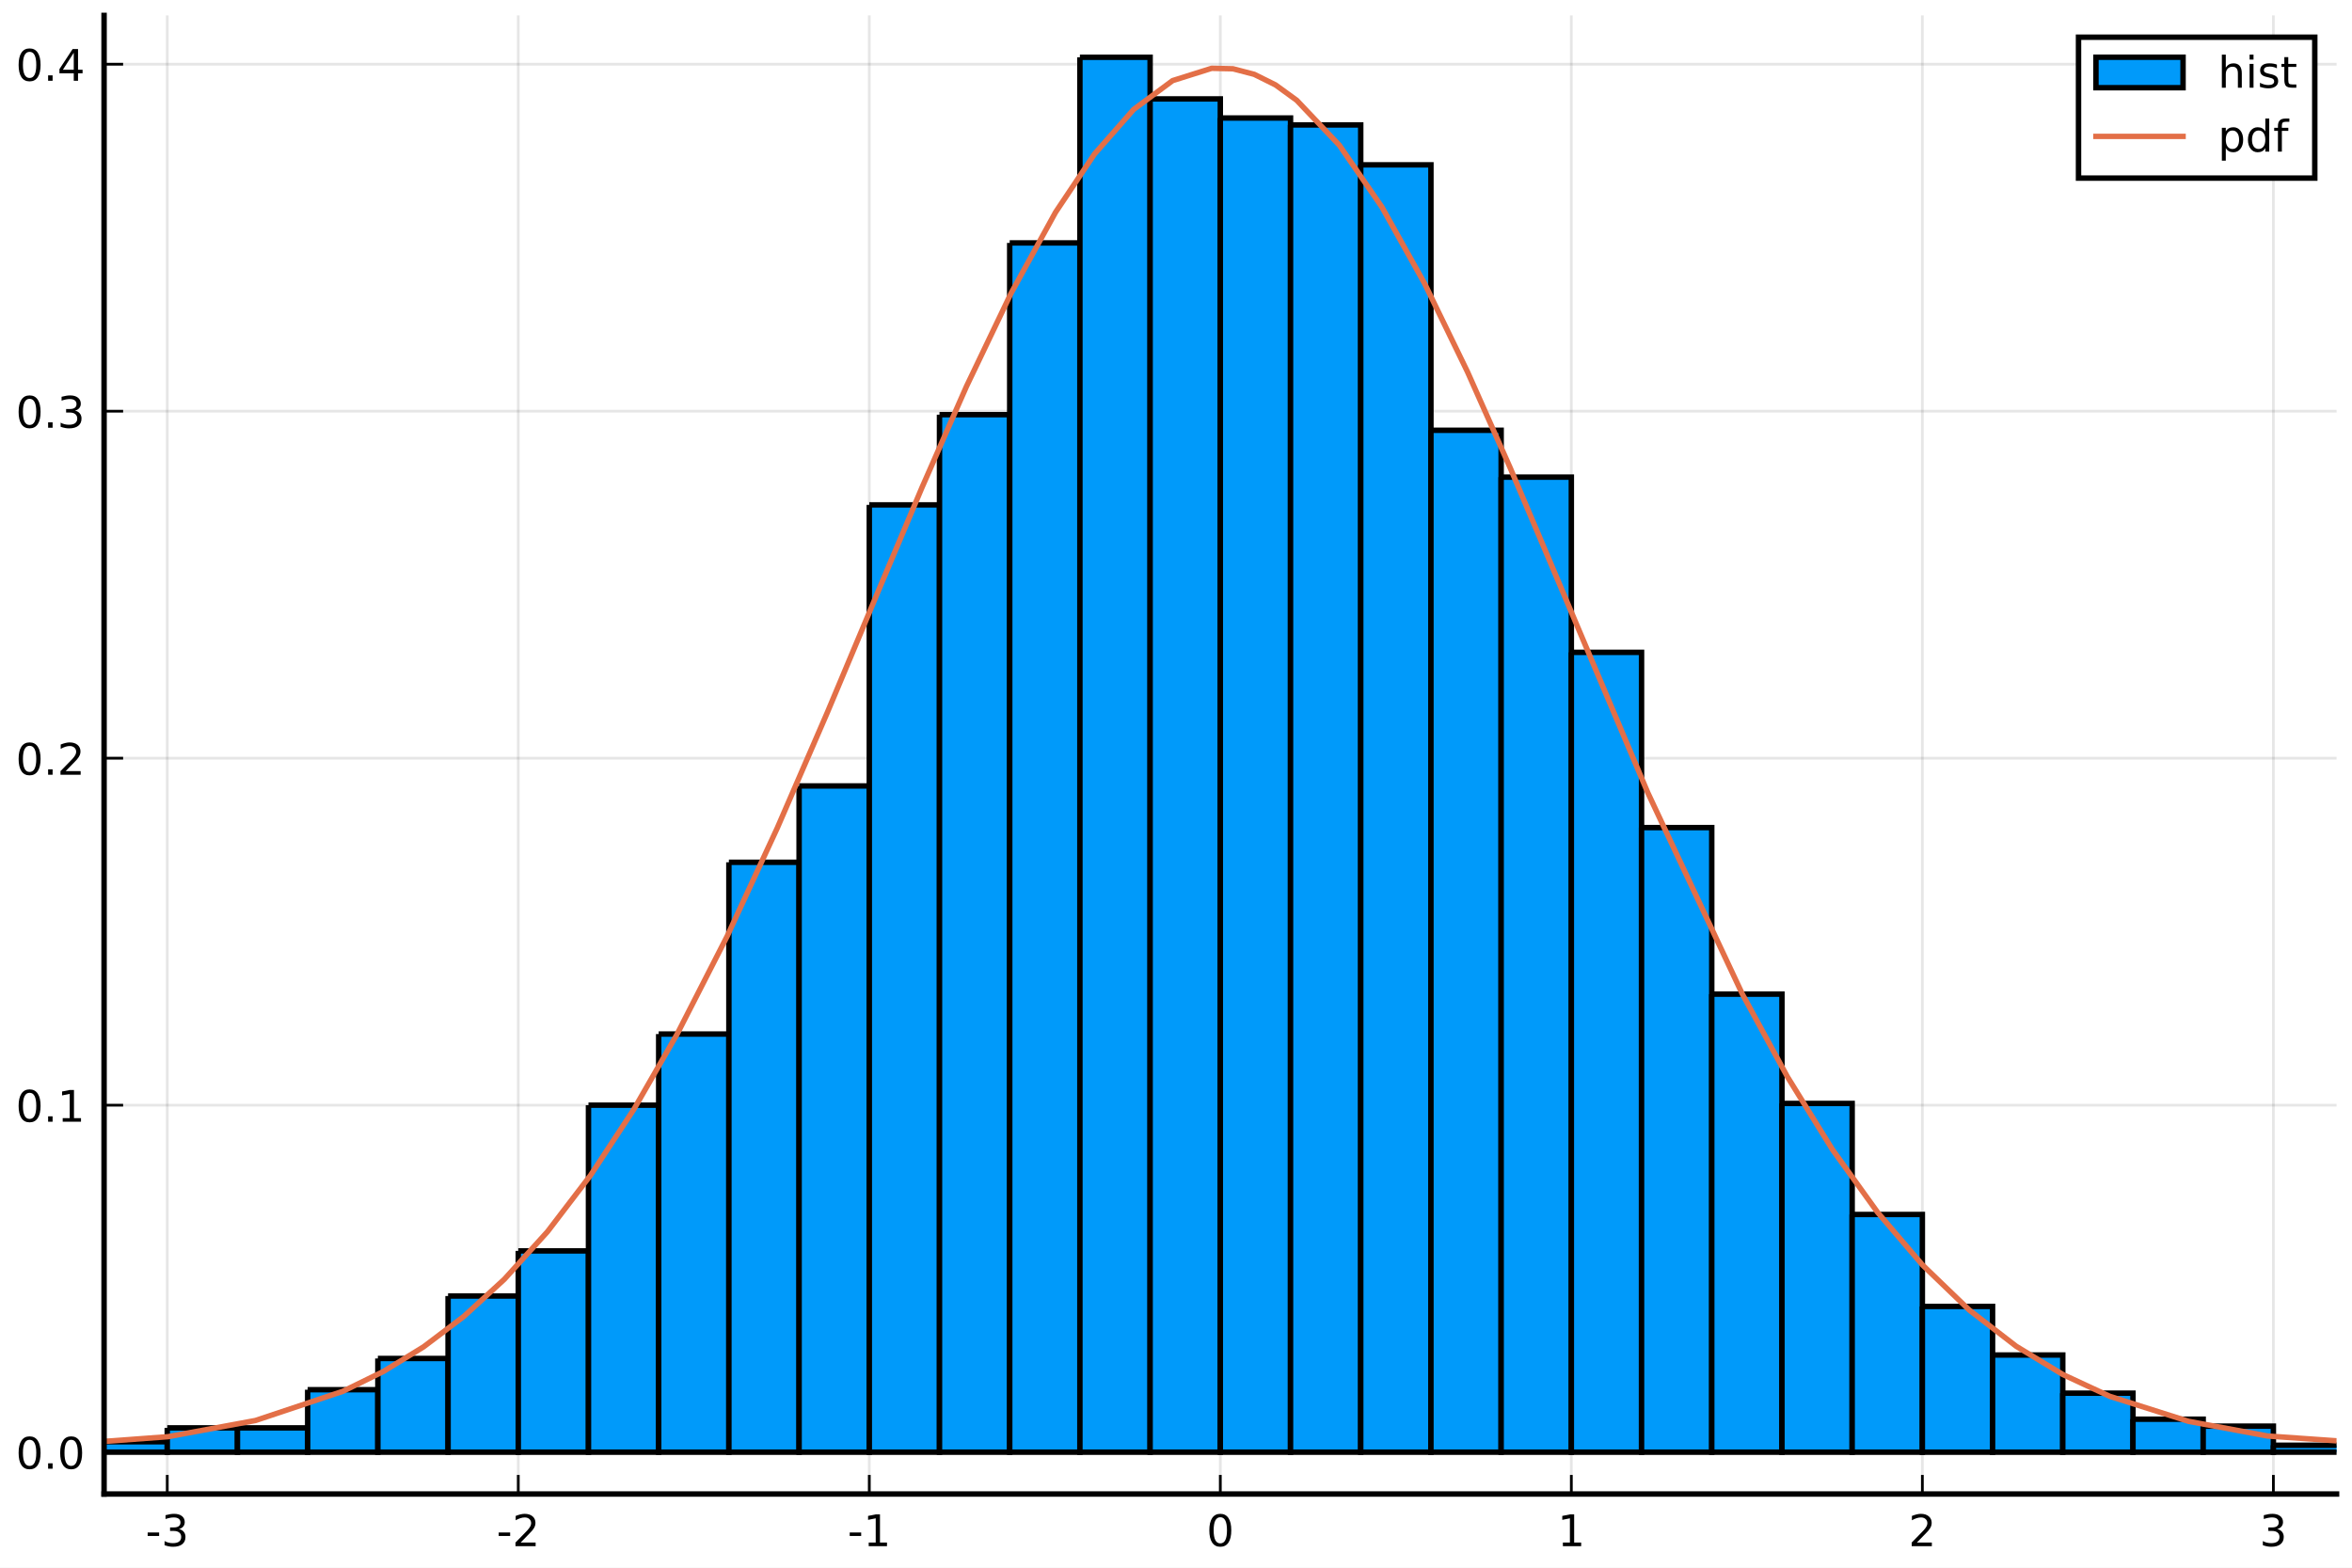
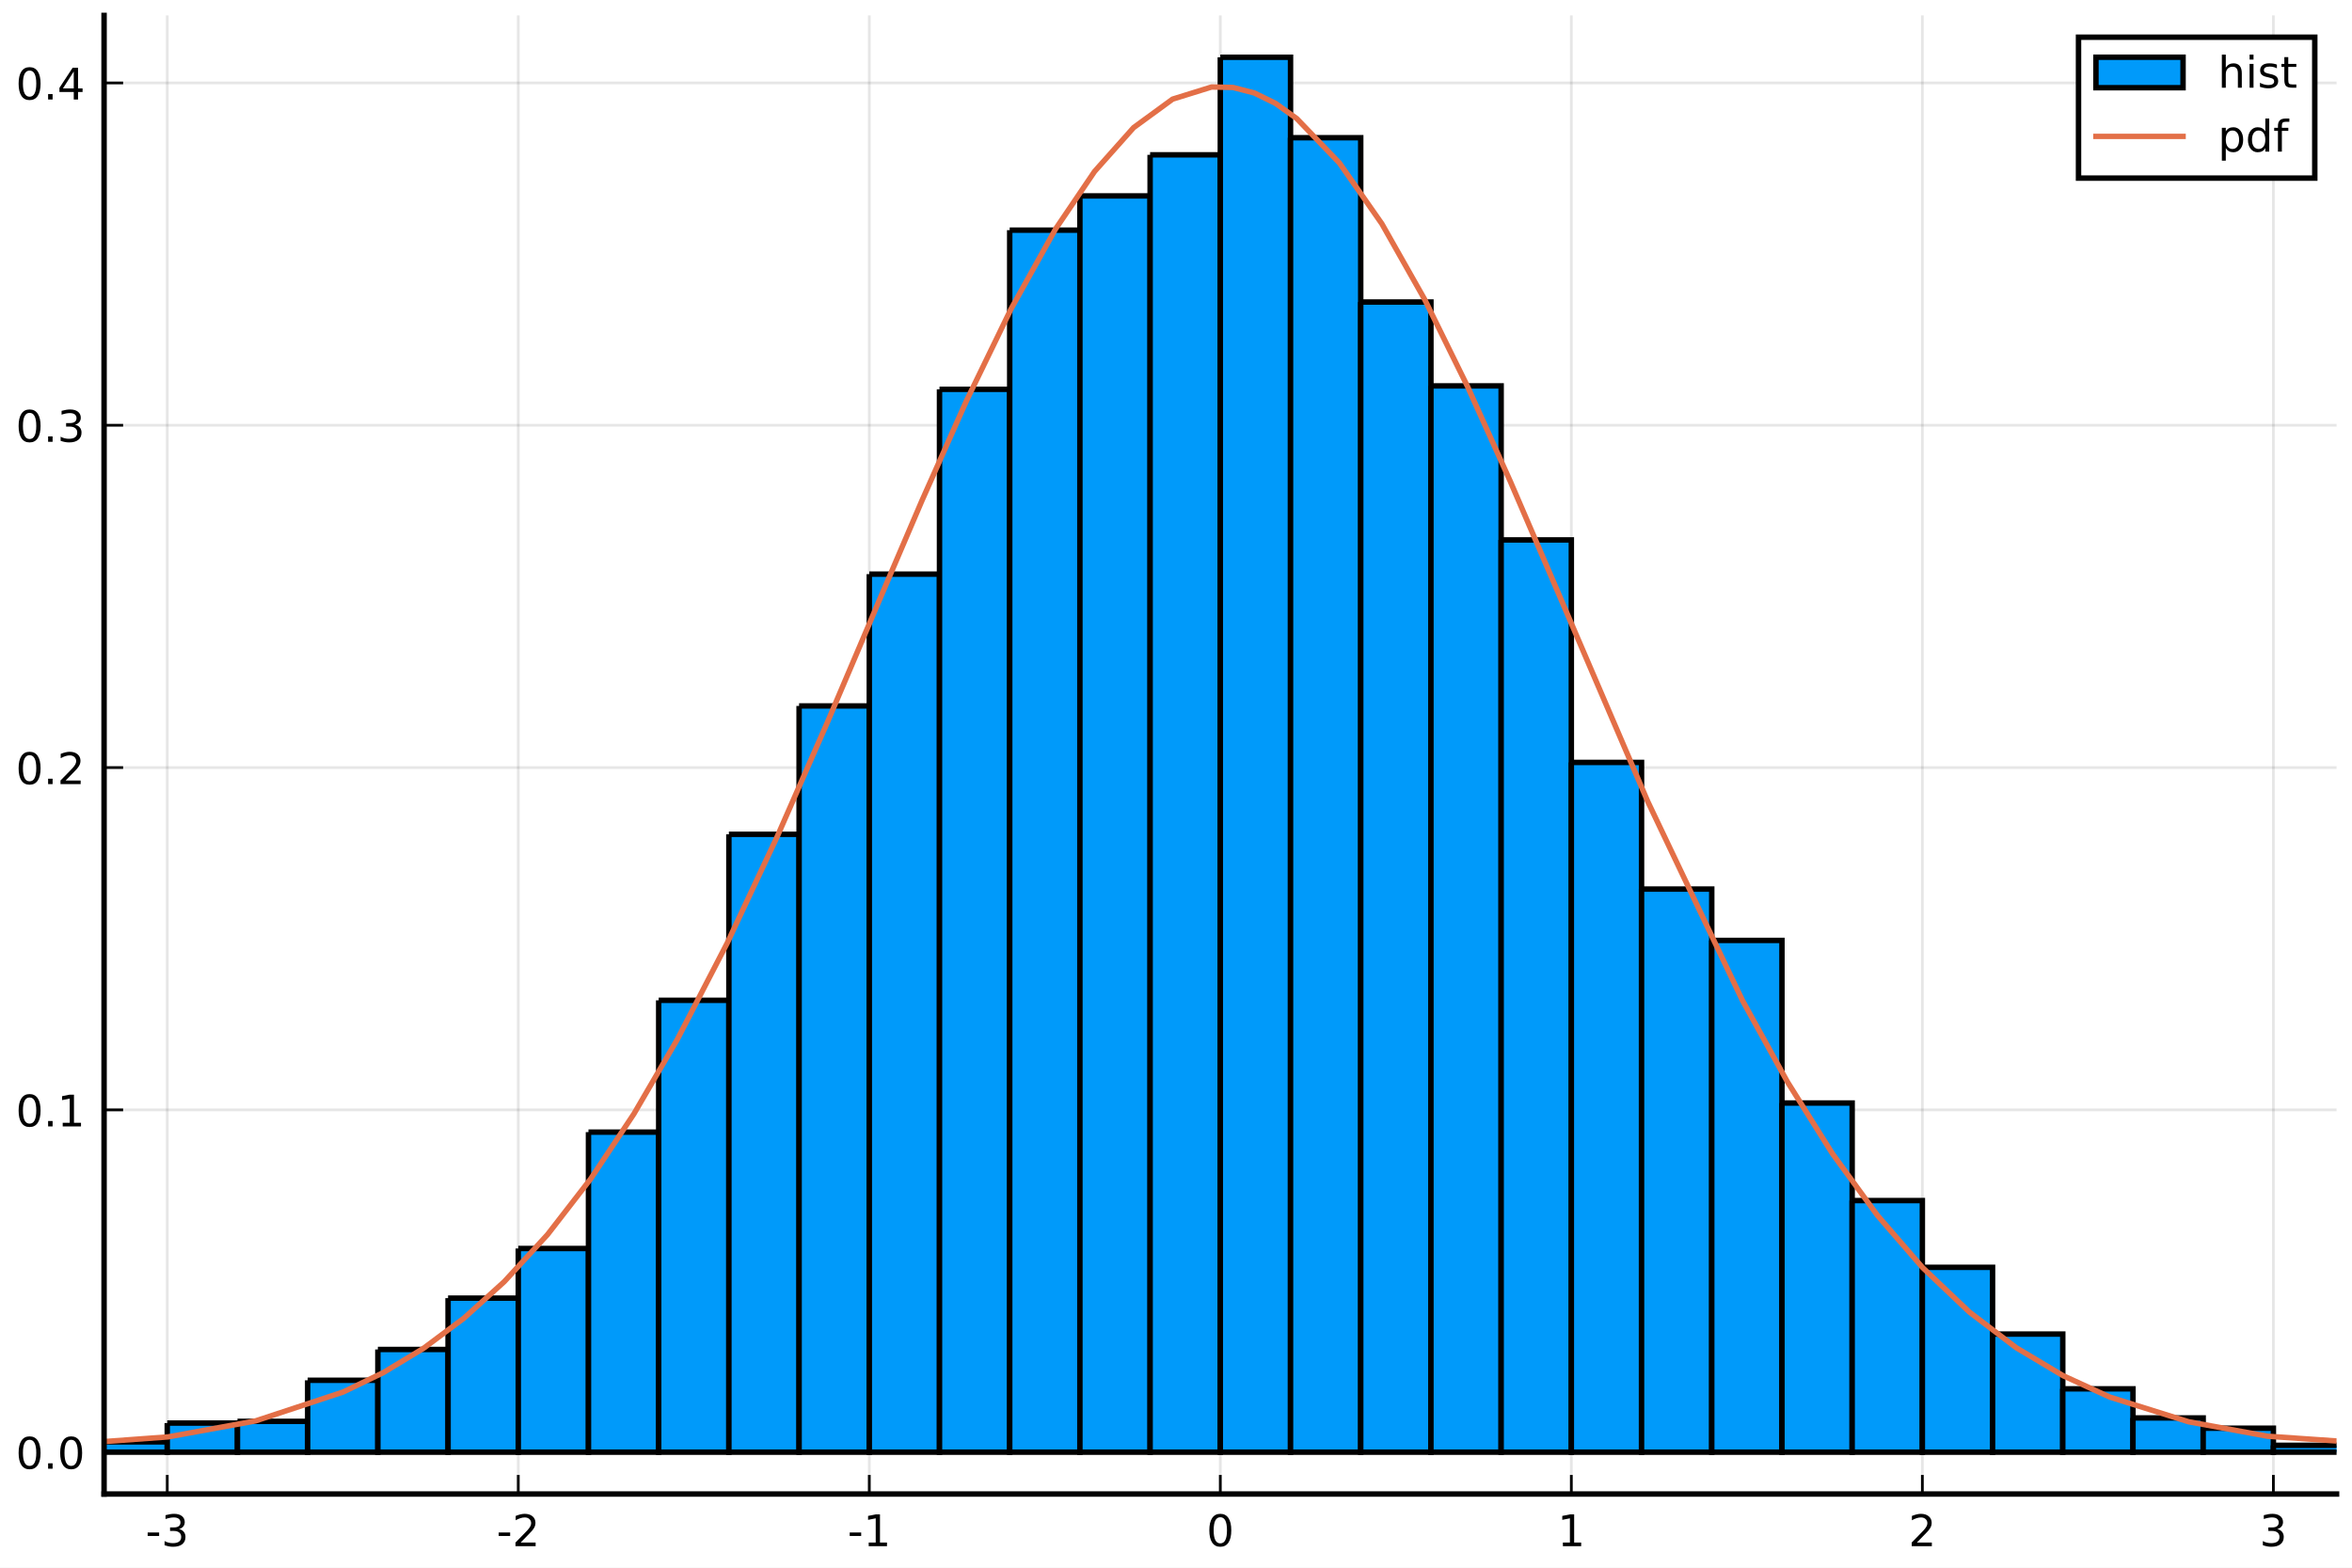
<svg xmlns="http://www.w3.org/2000/svg" xmlns:xlink="http://www.w3.org/1999/xlink" height="288pt" version="1.1" viewBox="0 0 432 288" width="432pt">
  <defs>
    <style type="text/css">
*{stroke-linecap:butt;stroke-linejoin:round;}
  </style>
  </defs>
  <g id="figure_1">
    <g id="patch_1">
      <path d="M 0 288  L 432 288  L 432 0  L 0 0  z " style="fill:#ffffff;" />
    </g>
    <g id="axes_1">
      <g id="patch_2">
        <path d="M 19.115 274.465  L 429.165 274.465  L 429.165 2.835  L 19.115 2.835  z " style="fill:#ffffff;" />
      </g>
      <g id="matplotlib.axis_1">
        <g id="xtick_1">
          <g id="line2d_1">
-             <path clip-path="url(#pa7056d24eb)" d="M 30.72 274.465  L 30.72 2.835  " style="fill:none;stroke:#000000;stroke-linecap:square;stroke-opacity:0.1;stroke-width:0.5;" />
+             <path clip-path="url(#p7468c93677)" d="M 30.72 274.465  L 30.72 2.835  " style="fill:none;stroke:#000000;stroke-linecap:square;stroke-opacity:0.1;stroke-width:0.5;" />
          </g>
          <g id="line2d_2">
            <defs>
-               <path d="M 0 0  L 0 -3.5  " id="m9da43cd562" style="stroke:#000000;stroke-width:0.5;" />
-             </defs>
-             <g>
-               <use style="stroke:#000000;stroke-width:0.5;" x="30.72" xlink:href="#m9da43cd562" y="274.465" />
+               <path d="M 0 0  L 0 -3.5  " id="m0da19f0249" style="stroke:#000000;stroke-width:0.5;" />
+             </defs>
+             <g>
+               <use style="stroke:#000000;stroke-width:0.5;" x="30.72" xlink:href="#m0da19f0249" y="274.465" />
            </g>
          </g>
          <g id="text_1">
            <defs>
              <path d="M 4.891 31.391  L 31.203 31.391  L 31.203 23.391  L 4.891 23.391  z " id="DejaVuSans-45" />
              <path d="M 40.578 39.312  Q 47.656 37.797 51.625 33  Q 55.609 28.219 55.609 21.188  Q 55.609 10.406 48.188 4.484  Q 40.766 -1.422 27.094 -1.422  Q 22.516 -1.422 17.656 -0.516  Q 12.797 0.391 7.625 2.203  L 7.625 11.719  Q 11.719 9.328 16.594 8.109  Q 21.484 6.891 26.812 6.891  Q 36.078 6.891 40.938 10.547  Q 45.797 14.203 45.797 21.188  Q 45.797 27.641 41.281 31.266  Q 36.766 34.906 28.719 34.906  L 20.219 34.906  L 20.219 43.016  L 29.109 43.016  Q 36.375 43.016 40.234 45.922  Q 44.094 48.828 44.094 54.297  Q 44.094 59.906 40.109 62.906  Q 36.141 65.922 28.719 65.922  Q 24.656 65.922 20.016 65.031  Q 15.375 64.156 9.812 62.312  L 9.812 71.094  Q 15.438 72.656 20.344 73.438  Q 25.25 74.219 29.594 74.219  Q 40.828 74.219 47.359 69.109  Q 53.906 64.016 53.906 55.328  Q 53.906 49.266 50.438 45.094  Q 46.969 40.922 40.578 39.312  z " id="DejaVuSans-51" />
            </defs>
            <g transform="translate(26.73173 284.0441)scale(0.08 -0.08)">
              <use xlink:href="#DejaVuSans-45" />
              <use x="36.084" xlink:href="#DejaVuSans-51" />
            </g>
          </g>
        </g>
        <g id="xtick_2">
          <g id="line2d_3">
-             <path clip-path="url(#pa7056d24eb)" d="M 95.193 274.465  L 95.193 2.835  " style="fill:none;stroke:#000000;stroke-linecap:square;stroke-opacity:0.1;stroke-width:0.5;" />
+             <path clip-path="url(#p7468c93677)" d="M 95.193 274.465  L 95.193 2.835  " style="fill:none;stroke:#000000;stroke-linecap:square;stroke-opacity:0.1;stroke-width:0.5;" />
          </g>
          <g id="line2d_4">
            <g>
-               <use style="stroke:#000000;stroke-width:0.5;" x="95.193" xlink:href="#m9da43cd562" y="274.465" />
+               <use style="stroke:#000000;stroke-width:0.5;" x="95.193" xlink:href="#m0da19f0249" y="274.465" />
            </g>
          </g>
          <g id="text_2">
            <defs>
              <path d="M 19.188 8.297  L 53.609 8.297  L 53.609 0  L 7.328 0  L 7.328 8.297  Q 12.938 14.109 22.625 23.891  Q 32.328 33.688 34.812 36.531  Q 39.547 41.844 41.422 45.531  Q 43.312 49.219 43.312 52.781  Q 43.312 58.594 39.234 62.25  Q 35.156 65.922 28.609 65.922  Q 23.969 65.922 18.812 64.312  Q 13.672 62.703 7.812 59.422  L 7.812 69.391  Q 13.766 71.781 18.938 73  Q 24.125 74.219 28.422 74.219  Q 39.75 74.219 46.484 68.547  Q 53.219 62.891 53.219 53.422  Q 53.219 48.922 51.531 44.891  Q 49.859 40.875 45.406 35.406  Q 44.188 33.984 37.641 27.219  Q 31.109 20.453 19.188 8.297  z " id="DejaVuSans-50" />
            </defs>
            <g transform="translate(91.20511 284.0441)scale(0.08 -0.08)">
              <use xlink:href="#DejaVuSans-45" />
              <use x="36.084" xlink:href="#DejaVuSans-50" />
            </g>
          </g>
        </g>
        <g id="xtick_3">
          <g id="line2d_5">
-             <path clip-path="url(#pa7056d24eb)" d="M 159.667 274.465  L 159.667 2.835  " style="fill:none;stroke:#000000;stroke-linecap:square;stroke-opacity:0.1;stroke-width:0.5;" />
+             <path clip-path="url(#p7468c93677)" d="M 159.667 274.465  L 159.667 2.835  " style="fill:none;stroke:#000000;stroke-linecap:square;stroke-opacity:0.1;stroke-width:0.5;" />
          </g>
          <g id="line2d_6">
            <g>
-               <use style="stroke:#000000;stroke-width:0.5;" x="159.667" xlink:href="#m9da43cd562" y="274.465" />
+               <use style="stroke:#000000;stroke-width:0.5;" x="159.667" xlink:href="#m0da19f0249" y="274.465" />
            </g>
          </g>
          <g id="text_3">
            <defs>
              <path d="M 12.406 8.297  L 28.516 8.297  L 28.516 63.922  L 10.984 60.406  L 10.984 69.391  L 28.422 72.906  L 38.281 72.906  L 38.281 8.297  L 54.391 8.297  L 54.391 0  L 12.406 0  z " id="DejaVuSans-49" />
            </defs>
            <g transform="translate(155.6785 284.0441)scale(0.08 -0.08)">
              <use xlink:href="#DejaVuSans-45" />
              <use x="36.084" xlink:href="#DejaVuSans-49" />
            </g>
          </g>
        </g>
        <g id="xtick_4">
          <g id="line2d_7">
-             <path clip-path="url(#pa7056d24eb)" d="M 224.14 274.465  L 224.14 2.835  " style="fill:none;stroke:#000000;stroke-linecap:square;stroke-opacity:0.1;stroke-width:0.5;" />
+             <path clip-path="url(#p7468c93677)" d="M 224.14 274.465  L 224.14 2.835  " style="fill:none;stroke:#000000;stroke-linecap:square;stroke-opacity:0.1;stroke-width:0.5;" />
          </g>
          <g id="line2d_8">
            <g>
-               <use style="stroke:#000000;stroke-width:0.5;" x="224.14" xlink:href="#m9da43cd562" y="274.465" />
+               <use style="stroke:#000000;stroke-width:0.5;" x="224.14" xlink:href="#m0da19f0249" y="274.465" />
            </g>
          </g>
          <g id="text_4">
            <defs>
              <path d="M 31.781 66.406  Q 24.172 66.406 20.328 58.906  Q 16.5 51.422 16.5 36.375  Q 16.5 21.391 20.328 13.891  Q 24.172 6.391 31.781 6.391  Q 39.453 6.391 43.281 13.891  Q 47.125 21.391 47.125 36.375  Q 47.125 51.422 43.281 58.906  Q 39.453 66.406 31.781 66.406  z M 31.781 74.219  Q 44.047 74.219 50.516 64.516  Q 56.984 54.828 56.984 36.375  Q 56.984 17.969 50.516 8.266  Q 44.047 -1.422 31.781 -1.422  Q 19.531 -1.422 13.062 8.266  Q 6.594 17.969 6.594 36.375  Q 6.594 54.828 13.062 64.516  Q 19.531 74.219 31.781 74.219  z " id="DejaVuSans-48" />
            </defs>
            <g transform="translate(221.595 284.0441)scale(0.08 -0.08)">
              <use xlink:href="#DejaVuSans-48" />
            </g>
          </g>
        </g>
        <g id="xtick_5">
          <g id="line2d_9">
-             <path clip-path="url(#pa7056d24eb)" d="M 288.613 274.465  L 288.613 2.835  " style="fill:none;stroke:#000000;stroke-linecap:square;stroke-opacity:0.1;stroke-width:0.5;" />
+             <path clip-path="url(#p7468c93677)" d="M 288.613 274.465  L 288.613 2.835  " style="fill:none;stroke:#000000;stroke-linecap:square;stroke-opacity:0.1;stroke-width:0.5;" />
          </g>
          <g id="line2d_10">
            <g>
-               <use style="stroke:#000000;stroke-width:0.5;" x="288.613" xlink:href="#m9da43cd562" y="274.465" />
+               <use style="stroke:#000000;stroke-width:0.5;" x="288.613" xlink:href="#m0da19f0249" y="274.465" />
            </g>
          </g>
          <g id="text_5">
            <g transform="translate(286.0684 284.0441)scale(0.08 -0.08)">
              <use xlink:href="#DejaVuSans-49" />
            </g>
          </g>
        </g>
        <g id="xtick_6">
          <g id="line2d_11">
-             <path clip-path="url(#pa7056d24eb)" d="M 353.087 274.465  L 353.087 2.835  " style="fill:none;stroke:#000000;stroke-linecap:square;stroke-opacity:0.1;stroke-width:0.5;" />
+             <path clip-path="url(#p7468c93677)" d="M 353.087 274.465  L 353.087 2.835  " style="fill:none;stroke:#000000;stroke-linecap:square;stroke-opacity:0.1;stroke-width:0.5;" />
          </g>
          <g id="line2d_12">
            <g>
-               <use style="stroke:#000000;stroke-width:0.5;" x="353.087" xlink:href="#m9da43cd562" y="274.465" />
+               <use style="stroke:#000000;stroke-width:0.5;" x="353.087" xlink:href="#m0da19f0249" y="274.465" />
            </g>
          </g>
          <g id="text_6">
            <g transform="translate(350.5418 284.0441)scale(0.08 -0.08)">
              <use xlink:href="#DejaVuSans-50" />
            </g>
          </g>
        </g>
        <g id="xtick_7">
          <g id="line2d_13">
-             <path clip-path="url(#pa7056d24eb)" d="M 417.56 274.465  L 417.56 2.835  " style="fill:none;stroke:#000000;stroke-linecap:square;stroke-opacity:0.1;stroke-width:0.5;" />
+             <path clip-path="url(#p7468c93677)" d="M 417.56 274.465  L 417.56 2.835  " style="fill:none;stroke:#000000;stroke-linecap:square;stroke-opacity:0.1;stroke-width:0.5;" />
          </g>
          <g id="line2d_14">
            <g>
-               <use style="stroke:#000000;stroke-width:0.5;" x="417.56" xlink:href="#m9da43cd562" y="274.465" />
+               <use style="stroke:#000000;stroke-width:0.5;" x="417.56" xlink:href="#m0da19f0249" y="274.465" />
            </g>
          </g>
          <g id="text_7">
            <g transform="translate(415.0151 284.0441)scale(0.08 -0.08)">
              <use xlink:href="#DejaVuSans-51" />
            </g>
          </g>
        </g>
      </g>
      <g id="matplotlib.axis_2">
        <g id="ytick_1">
          <g id="line2d_15">
-             <path clip-path="url(#pa7056d24eb)" d="M 19.115 266.778  L 429.165 266.778  " style="fill:none;stroke:#000000;stroke-linecap:square;stroke-opacity:0.1;stroke-width:0.5;" />
+             <path clip-path="url(#p7468c93677)" d="M 19.115 266.778  L 429.165 266.778  " style="fill:none;stroke:#000000;stroke-linecap:square;stroke-opacity:0.1;stroke-width:0.5;" />
          </g>
          <g id="line2d_16">
            <defs>
-               <path d="M 0 0  L 3.5 0  " id="m87d573c163" style="stroke:#000000;stroke-width:0.5;" />
-             </defs>
-             <g>
-               <use style="stroke:#000000;stroke-width:0.5;" x="19.115" xlink:href="#m87d573c163" y="266.778" />
+               <path d="M 0 0  L 3.5 0  " id="m8502eff6fe" style="stroke:#000000;stroke-width:0.5;" />
+             </defs>
+             <g>
+               <use style="stroke:#000000;stroke-width:0.5;" x="19.115" xlink:href="#m8502eff6fe" y="266.778" />
            </g>
          </g>
          <g id="text_8">
            <defs>
              <path d="M 10.688 12.406  L 21 12.406  L 21 0  L 10.688 0  z " id="DejaVuSans-46" />
            </defs>
            <g transform="translate(2.892146 269.8171)scale(0.08 -0.08)">
              <use xlink:href="#DejaVuSans-48" />
              <use x="63.623" xlink:href="#DejaVuSans-46" />
              <use x="95.41" xlink:href="#DejaVuSans-48" />
            </g>
          </g>
        </g>
        <g id="ytick_2">
          <g id="line2d_17">
-             <path clip-path="url(#pa7056d24eb)" d="M 19.115 203.033  L 429.165 203.033  " style="fill:none;stroke:#000000;stroke-linecap:square;stroke-opacity:0.1;stroke-width:0.5;" />
+             <path clip-path="url(#p7468c93677)" d="M 19.115 203.893  L 429.165 203.893  " style="fill:none;stroke:#000000;stroke-linecap:square;stroke-opacity:0.1;stroke-width:0.5;" />
          </g>
          <g id="line2d_18">
            <g>
-               <use style="stroke:#000000;stroke-width:0.5;" x="19.115" xlink:href="#m87d573c163" y="203.033" />
+               <use style="stroke:#000000;stroke-width:0.5;" x="19.115" xlink:href="#m8502eff6fe" y="203.893" />
            </g>
          </g>
          <g id="text_9">
-             <g transform="translate(2.892146 206.0719)scale(0.08 -0.08)">
+             <g transform="translate(2.892146 206.9323)scale(0.08 -0.08)">
              <use xlink:href="#DejaVuSans-48" />
              <use x="63.623" xlink:href="#DejaVuSans-46" />
              <use x="95.41" xlink:href="#DejaVuSans-49" />
            </g>
          </g>
        </g>
        <g id="ytick_3">
          <g id="line2d_19">
-             <path clip-path="url(#pa7056d24eb)" d="M 19.115 139.287  L 429.165 139.287  " style="fill:none;stroke:#000000;stroke-linecap:square;stroke-opacity:0.1;stroke-width:0.5;" />
+             <path clip-path="url(#p7468c93677)" d="M 19.115 141.008  L 429.165 141.008  " style="fill:none;stroke:#000000;stroke-linecap:square;stroke-opacity:0.1;stroke-width:0.5;" />
          </g>
          <g id="line2d_20">
            <g>
-               <use style="stroke:#000000;stroke-width:0.5;" x="19.115" xlink:href="#m87d573c163" y="139.287" />
+               <use style="stroke:#000000;stroke-width:0.5;" x="19.115" xlink:href="#m8502eff6fe" y="141.008" />
            </g>
          </g>
          <g id="text_10">
-             <g transform="translate(2.892146 142.3268)scale(0.08 -0.08)">
+             <g transform="translate(2.892146 144.0476)scale(0.08 -0.08)">
              <use xlink:href="#DejaVuSans-48" />
              <use x="63.623" xlink:href="#DejaVuSans-46" />
              <use x="95.41" xlink:href="#DejaVuSans-50" />
            </g>
          </g>
        </g>
        <g id="ytick_4">
          <g id="line2d_21">
-             <path clip-path="url(#pa7056d24eb)" d="M 19.115 75.542  L 429.165 75.542  " style="fill:none;stroke:#000000;stroke-linecap:square;stroke-opacity:0.1;stroke-width:0.5;" />
+             <path clip-path="url(#p7468c93677)" d="M 19.115 78.123  L 429.165 78.123  " style="fill:none;stroke:#000000;stroke-linecap:square;stroke-opacity:0.1;stroke-width:0.5;" />
          </g>
          <g id="line2d_22">
            <g>
-               <use style="stroke:#000000;stroke-width:0.5;" x="19.115" xlink:href="#m87d573c163" y="75.542" />
+               <use style="stroke:#000000;stroke-width:0.5;" x="19.115" xlink:href="#m8502eff6fe" y="78.123" />
            </g>
          </g>
          <g id="text_11">
-             <g transform="translate(2.892146 78.5817)scale(0.08 -0.08)">
+             <g transform="translate(2.892146 81.1628)scale(0.08 -0.08)">
              <use xlink:href="#DejaVuSans-48" />
              <use x="63.623" xlink:href="#DejaVuSans-46" />
              <use x="95.41" xlink:href="#DejaVuSans-51" />
            </g>
          </g>
        </g>
        <g id="ytick_5">
          <g id="line2d_23">
-             <path clip-path="url(#pa7056d24eb)" d="M 19.115 11.797  L 429.165 11.797  " style="fill:none;stroke:#000000;stroke-linecap:square;stroke-opacity:0.1;stroke-width:0.5;" />
+             <path clip-path="url(#p7468c93677)" d="M 19.115 15.239  L 429.165 15.239  " style="fill:none;stroke:#000000;stroke-linecap:square;stroke-opacity:0.1;stroke-width:0.5;" />
          </g>
          <g id="line2d_24">
            <g>
-               <use style="stroke:#000000;stroke-width:0.5;" x="19.115" xlink:href="#m87d573c163" y="11.797" />
+               <use style="stroke:#000000;stroke-width:0.5;" x="19.115" xlink:href="#m8502eff6fe" y="15.239" />
            </g>
          </g>
          <g id="text_12">
            <defs>
              <path d="M 37.797 64.312  L 12.891 25.391  L 37.797 25.391  z M 35.203 72.906  L 47.609 72.906  L 47.609 25.391  L 58.016 25.391  L 58.016 17.188  L 47.609 17.188  L 47.609 0  L 37.797 0  L 37.797 17.188  L 4.891 17.188  L 4.891 26.703  z " id="DejaVuSans-52" />
            </defs>
-             <g transform="translate(2.892146 14.83658)scale(0.08 -0.08)">
+             <g transform="translate(2.892146 18.27804)scale(0.08 -0.08)">
              <use xlink:href="#DejaVuSans-48" />
              <use x="63.623" xlink:href="#DejaVuSans-46" />
              <use x="95.41" xlink:href="#DejaVuSans-52" />
            </g>
          </g>
        </g>
      </g>
      <g id="patch_3">
-         <path clip-path="url(#pa7056d24eb)" d="M -33.754 266.459  L -33.754 266.778  L -20.859 266.778  L -20.859 266.459  L -33.754 266.459  " style="fill:#009afa;stroke:#000000;stroke-linejoin:miter;" />
+         <path clip-path="url(#p7468c93677)" d="M -33.754 266.149  L -33.754 266.778  L -20.859 266.778  L -20.859 266.149  L -33.754 266.149  " style="fill:#009afa;stroke:#000000;stroke-linejoin:miter;" />
      </g>
      <g id="patch_4">
-         <path clip-path="url(#pa7056d24eb)" d="M -20.859 266.14  L -20.859 266.778  L -7.964 266.778  L -7.964 266.14  L -20.859 266.14  " style="fill:#009afa;stroke:#000000;stroke-linejoin:miter;" />
+         <path clip-path="url(#p7468c93677)" d="M -20.859 266.778  L -20.859 266.778  L -7.964 266.778  L -7.964 266.778  L -20.859 266.778  " style="fill:#009afa;stroke:#000000;stroke-linejoin:miter;" />
      </g>
      <g id="patch_5">
-         <path clip-path="url(#pa7056d24eb)" d="M -7.964 266.14  L -7.964 266.778  L 4.931 266.778  L 4.931 266.14  L -7.964 266.14  " style="fill:#009afa;stroke:#000000;stroke-linejoin:miter;" />
+         <path clip-path="url(#p7468c93677)" d="M -7.964 266.149  L -7.964 266.778  L 4.931 266.778  L 4.931 266.149  L -7.964 266.149  " style="fill:#009afa;stroke:#000000;stroke-linejoin:miter;" />
      </g>
      <g id="patch_6">
-         <path clip-path="url(#pa7056d24eb)" d="M 4.931 264.547  L 4.931 266.778  L 17.825 266.778  L 17.825 264.547  L 4.931 264.547  " style="fill:#009afa;stroke:#000000;stroke-linejoin:miter;" />
+         <path clip-path="url(#p7468c93677)" d="M 4.931 265.834  L 4.931 266.778  L 17.825 266.778  L 17.825 265.834  L 4.931 265.834  " style="fill:#009afa;stroke:#000000;stroke-linejoin:miter;" />
      </g>
      <g id="patch_7">
-         <path clip-path="url(#pa7056d24eb)" d="M 17.825 264.865  L 17.825 266.778  L 30.72 266.778  L 30.72 264.865  L 17.825 264.865  " style="fill:#009afa;stroke:#000000;stroke-linejoin:miter;" />
+         <path clip-path="url(#p7468c93677)" d="M 17.825 264.891  L 17.825 266.778  L 30.72 266.778  L 30.72 264.891  L 17.825 264.891  " style="fill:#009afa;stroke:#000000;stroke-linejoin:miter;" />
      </g>
      <g id="patch_8">
-         <path clip-path="url(#pa7056d24eb)" d="M 30.72 262.316  L 30.72 266.778  L 43.615 266.778  L 43.615 262.316  L 30.72 262.316  " style="fill:#009afa;stroke:#000000;stroke-linejoin:miter;" />
+         <path clip-path="url(#p7468c93677)" d="M 30.72 261.432  L 30.72 266.778  L 43.615 266.778  L 43.615 261.432  L 30.72 261.432  " style="fill:#009afa;stroke:#000000;stroke-linejoin:miter;" />
      </g>
      <g id="patch_9">
-         <path clip-path="url(#pa7056d24eb)" d="M 43.615 262.316  L 43.615 266.778  L 56.509 266.778  L 56.509 262.316  L 43.615 262.316  " style="fill:#009afa;stroke:#000000;stroke-linejoin:miter;" />
+         <path clip-path="url(#p7468c93677)" d="M 43.615 261.118  L 43.615 266.778  L 56.509 266.778  L 56.509 261.118  L 43.615 261.118  " style="fill:#009afa;stroke:#000000;stroke-linejoin:miter;" />
      </g>
      <g id="patch_10">
-         <path clip-path="url(#pa7056d24eb)" d="M 56.509 255.304  L 56.509 266.778  L 69.404 266.778  L 69.404 255.304  L 56.509 255.304  " style="fill:#009afa;stroke:#000000;stroke-linejoin:miter;" />
+         <path clip-path="url(#p7468c93677)" d="M 56.509 253.572  L 56.509 266.778  L 69.404 266.778  L 69.404 253.572  L 56.509 253.572  " style="fill:#009afa;stroke:#000000;stroke-linejoin:miter;" />
      </g>
      <g id="patch_11">
-         <path clip-path="url(#pa7056d24eb)" d="M 69.404 249.567  L 69.404 266.778  L 82.299 266.778  L 82.299 249.567  L 69.404 249.567  " style="fill:#009afa;stroke:#000000;stroke-linejoin:miter;" />
+         <path clip-path="url(#p7468c93677)" d="M 69.404 247.912  L 69.404 266.778  L 82.299 266.778  L 82.299 247.912  L 69.404 247.912  " style="fill:#009afa;stroke:#000000;stroke-linejoin:miter;" />
      </g>
      <g id="patch_12">
-         <path clip-path="url(#pa7056d24eb)" d="M 82.299 238.092  L 82.299 266.778  L 95.193 266.778  L 95.193 238.092  L 82.299 238.092  " style="fill:#009afa;stroke:#000000;stroke-linejoin:miter;" />
+         <path clip-path="url(#p7468c93677)" d="M 82.299 238.48  L 82.299 266.778  L 95.193 266.778  L 95.193 238.48  L 82.299 238.48  " style="fill:#009afa;stroke:#000000;stroke-linejoin:miter;" />
      </g>
      <g id="patch_13">
-         <path clip-path="url(#pa7056d24eb)" d="M 95.193 229.806  L 95.193 266.778  L 108.088 266.778  L 108.088 229.806  L 95.193 229.806  " style="fill:#009afa;stroke:#000000;stroke-linejoin:miter;" />
+         <path clip-path="url(#p7468c93677)" d="M 95.193 229.361  L 95.193 266.778  L 108.088 266.778  L 108.088 229.361  L 95.193 229.361  " style="fill:#009afa;stroke:#000000;stroke-linejoin:miter;" />
      </g>
      <g id="patch_14">
-         <path clip-path="url(#pa7056d24eb)" d="M 108.088 203.033  L 108.088 266.778  L 120.983 266.778  L 120.983 203.033  L 108.088 203.033  " style="fill:#009afa;stroke:#000000;stroke-linejoin:miter;" />
+         <path clip-path="url(#p7468c93677)" d="M 108.088 207.98  L 108.088 266.778  L 120.983 266.778  L 120.983 207.98  L 108.088 207.98  " style="fill:#009afa;stroke:#000000;stroke-linejoin:miter;" />
      </g>
      <g id="patch_15">
-         <path clip-path="url(#pa7056d24eb)" d="M 120.983 189.965  L 120.983 266.778  L 133.877 266.778  L 133.877 189.965  L 120.983 189.965  " style="fill:#009afa;stroke:#000000;stroke-linejoin:miter;" />
+         <path clip-path="url(#p7468c93677)" d="M 120.983 183.77  L 120.983 266.778  L 133.877 266.778  L 133.877 183.77  L 120.983 183.77  " style="fill:#009afa;stroke:#000000;stroke-linejoin:miter;" />
      </g>
      <g id="patch_16">
-         <path clip-path="url(#pa7056d24eb)" d="M 133.877 158.411  L 133.877 266.778  L 146.772 266.778  L 146.772 158.411  L 133.877 158.411  " style="fill:#009afa;stroke:#000000;stroke-linejoin:miter;" />
+         <path clip-path="url(#p7468c93677)" d="M 133.877 153.271  L 133.877 266.778  L 146.772 266.778  L 146.772 153.271  L 133.877 153.271  " style="fill:#009afa;stroke:#000000;stroke-linejoin:miter;" />
      </g>
      <g id="patch_17">
-         <path clip-path="url(#pa7056d24eb)" d="M 146.772 144.387  L 146.772 266.778  L 159.667 266.778  L 159.667 144.387  L 146.772 144.387  " style="fill:#009afa;stroke:#000000;stroke-linejoin:miter;" />
+         <path clip-path="url(#p7468c93677)" d="M 146.772 129.689  L 146.772 266.778  L 159.667 266.778  L 159.667 129.689  L 146.772 129.689  " style="fill:#009afa;stroke:#000000;stroke-linejoin:miter;" />
      </g>
      <g id="patch_18">
-         <path clip-path="url(#pa7056d24eb)" d="M 159.667 92.754  L 159.667 266.778  L 172.561 266.778  L 172.561 92.754  L 159.667 92.754  " style="fill:#009afa;stroke:#000000;stroke-linejoin:miter;" />
+         <path clip-path="url(#p7468c93677)" d="M 159.667 105.478  L 159.667 266.778  L 172.561 266.778  L 172.561 105.478  L 159.667 105.478  " style="fill:#009afa;stroke:#000000;stroke-linejoin:miter;" />
      </g>
      <g id="patch_19">
-         <path clip-path="url(#pa7056d24eb)" d="M 172.561 76.18  L 172.561 266.778  L 185.456 266.778  L 185.456 76.18  L 172.561 76.18  " style="fill:#009afa;stroke:#000000;stroke-linejoin:miter;" />
+         <path clip-path="url(#p7468c93677)" d="M 172.561 71.521  L 172.561 266.778  L 185.456 266.778  L 185.456 71.521  L 172.561 71.521  " style="fill:#009afa;stroke:#000000;stroke-linejoin:miter;" />
      </g>
      <g id="patch_20">
-         <path clip-path="url(#pa7056d24eb)" d="M 185.456 44.626  L 185.456 266.778  L 198.351 266.778  L 198.351 44.626  L 185.456 44.626  " style="fill:#009afa;stroke:#000000;stroke-linejoin:miter;" />
+         <path clip-path="url(#p7468c93677)" d="M 185.456 42.279  L 185.456 266.778  L 198.351 266.778  L 198.351 42.279  L 185.456 42.279  " style="fill:#009afa;stroke:#000000;stroke-linejoin:miter;" />
      </g>
      <g id="patch_21">
-         <path clip-path="url(#pa7056d24eb)" d="M 198.351 10.522  L 198.351 266.778  L 211.245 266.778  L 211.245 10.522  L 198.351 10.522  " style="fill:#009afa;stroke:#000000;stroke-linejoin:miter;" />
+         <path clip-path="url(#p7468c93677)" d="M 198.351 35.991  L 198.351 266.778  L 211.245 266.778  L 211.245 35.991  L 198.351 35.991  " style="fill:#009afa;stroke:#000000;stroke-linejoin:miter;" />
      </g>
      <g id="patch_22">
-         <path clip-path="url(#pa7056d24eb)" d="M 211.245 18.172  L 211.245 266.778  L 224.14 266.778  L 224.14 18.172  L 211.245 18.172  " style="fill:#009afa;stroke:#000000;stroke-linejoin:miter;" />
+         <path clip-path="url(#p7468c93677)" d="M 211.245 28.444  L 211.245 266.778  L 224.14 266.778  L 224.14 28.444  L 211.245 28.444  " style="fill:#009afa;stroke:#000000;stroke-linejoin:miter;" />
      </g>
      <g id="patch_23">
-         <path clip-path="url(#pa7056d24eb)" d="M 224.14 21.678  L 224.14 266.778  L 237.035 266.778  L 237.035 21.678  L 224.14 21.678  " style="fill:#009afa;stroke:#000000;stroke-linejoin:miter;" />
+         <path clip-path="url(#p7468c93677)" d="M 224.14 10.522  L 224.14 266.778  L 237.035 266.778  L 237.035 10.522  L 224.14 10.522  " style="fill:#009afa;stroke:#000000;stroke-linejoin:miter;" />
      </g>
      <g id="patch_24">
-         <path clip-path="url(#pa7056d24eb)" d="M 237.035 22.953  L 237.035 266.778  L 249.929 266.778  L 249.929 22.953  L 237.035 22.953  " style="fill:#009afa;stroke:#000000;stroke-linejoin:miter;" />
+         <path clip-path="url(#p7468c93677)" d="M 237.035 25.3  L 237.035 266.778  L 249.929 266.778  L 249.929 25.3  L 237.035 25.3  " style="fill:#009afa;stroke:#000000;stroke-linejoin:miter;" />
      </g>
      <g id="patch_25">
-         <path clip-path="url(#pa7056d24eb)" d="M 249.929 30.283  L 249.929 266.778  L 262.824 266.778  L 262.824 30.283  L 249.929 30.283  " style="fill:#009afa;stroke:#000000;stroke-linejoin:miter;" />
+         <path clip-path="url(#p7468c93677)" d="M 249.929 55.485  L 249.929 266.778  L 262.824 266.778  L 262.824 55.485  L 249.929 55.485  " style="fill:#009afa;stroke:#000000;stroke-linejoin:miter;" />
      </g>
      <g id="patch_26">
-         <path clip-path="url(#pa7056d24eb)" d="M 262.824 79.048  L 262.824 266.778  L 275.719 266.778  L 275.719 79.048  L 262.824 79.048  " style="fill:#009afa;stroke:#000000;stroke-linejoin:miter;" />
+         <path clip-path="url(#p7468c93677)" d="M 262.824 70.892  L 262.824 266.778  L 275.719 266.778  L 275.719 70.892  L 262.824 70.892  " style="fill:#009afa;stroke:#000000;stroke-linejoin:miter;" />
      </g>
      <g id="patch_27">
-         <path clip-path="url(#pa7056d24eb)" d="M 275.719 87.654  L 275.719 266.778  L 288.613 266.778  L 288.613 87.654  L 275.719 87.654  " style="fill:#009afa;stroke:#000000;stroke-linejoin:miter;" />
+         <path clip-path="url(#p7468c93677)" d="M 275.719 99.19  L 275.719 266.778  L 288.613 266.778  L 288.613 99.19  L 275.719 99.19  " style="fill:#009afa;stroke:#000000;stroke-linejoin:miter;" />
      </g>
      <g id="patch_28">
-         <path clip-path="url(#pa7056d24eb)" d="M 288.613 119.845  L 288.613 266.778  L 301.508 266.778  L 301.508 119.845  L 288.613 119.845  " style="fill:#009afa;stroke:#000000;stroke-linejoin:miter;" />
+         <path clip-path="url(#p7468c93677)" d="M 288.613 140.065  L 288.613 266.778  L 301.508 266.778  L 301.508 140.065  L 288.613 140.065  " style="fill:#009afa;stroke:#000000;stroke-linejoin:miter;" />
      </g>
      <g id="patch_29">
-         <path clip-path="url(#pa7056d24eb)" d="M 301.508 152.036  L 301.508 266.778  L 314.403 266.778  L 314.403 152.036  L 301.508 152.036  " style="fill:#009afa;stroke:#000000;stroke-linejoin:miter;" />
+         <path clip-path="url(#p7468c93677)" d="M 301.508 163.332  L 301.508 266.778  L 314.403 266.778  L 314.403 163.332  L 301.508 163.332  " style="fill:#009afa;stroke:#000000;stroke-linejoin:miter;" />
      </g>
      <g id="patch_30">
-         <path clip-path="url(#pa7056d24eb)" d="M 314.403 182.634  L 314.403 266.778  L 327.297 266.778  L 327.297 182.634  L 314.403 182.634  " style="fill:#009afa;stroke:#000000;stroke-linejoin:miter;" />
+         <path clip-path="url(#p7468c93677)" d="M 314.403 172.765  L 314.403 266.778  L 327.297 266.778  L 327.297 172.765  L 314.403 172.765  " style="fill:#009afa;stroke:#000000;stroke-linejoin:miter;" />
      </g>
      <g id="patch_31">
-         <path clip-path="url(#pa7056d24eb)" d="M 327.297 202.714  L 327.297 266.778  L 340.192 266.778  L 340.192 202.714  L 327.297 202.714  " style="fill:#009afa;stroke:#000000;stroke-linejoin:miter;" />
+         <path clip-path="url(#p7468c93677)" d="M 327.297 202.635  L 327.297 266.778  L 340.192 266.778  L 340.192 202.635  L 327.297 202.635  " style="fill:#009afa;stroke:#000000;stroke-linejoin:miter;" />
      </g>
      <g id="patch_32">
-         <path clip-path="url(#pa7056d24eb)" d="M 340.192 223.112  L 340.192 266.778  L 353.087 266.778  L 353.087 223.112  L 340.192 223.112  " style="fill:#009afa;stroke:#000000;stroke-linejoin:miter;" />
+         <path clip-path="url(#p7468c93677)" d="M 340.192 220.557  L 340.192 266.778  L 353.087 266.778  L 353.087 220.557  L 340.192 220.557  " style="fill:#009afa;stroke:#000000;stroke-linejoin:miter;" />
      </g>
      <g id="patch_33">
-         <path clip-path="url(#pa7056d24eb)" d="M 353.087 240.005  L 353.087 266.778  L 365.981 266.778  L 365.981 240.005  L 353.087 240.005  " style="fill:#009afa;stroke:#000000;stroke-linejoin:miter;" />
+         <path clip-path="url(#p7468c93677)" d="M 353.087 232.82  L 353.087 266.778  L 365.981 266.778  L 365.981 232.82  L 353.087 232.82  " style="fill:#009afa;stroke:#000000;stroke-linejoin:miter;" />
      </g>
      <g id="patch_34">
-         <path clip-path="url(#pa7056d24eb)" d="M 365.981 248.929  L 365.981 266.778  L 378.876 266.778  L 378.876 248.929  L 365.981 248.929  " style="fill:#009afa;stroke:#000000;stroke-linejoin:miter;" />
+         <path clip-path="url(#p7468c93677)" d="M 365.981 245.082  L 365.981 266.778  L 378.876 266.778  L 378.876 245.082  L 365.981 245.082  " style="fill:#009afa;stroke:#000000;stroke-linejoin:miter;" />
      </g>
      <g id="patch_35">
-         <path clip-path="url(#pa7056d24eb)" d="M 378.876 255.941  L 378.876 266.778  L 391.771 266.778  L 391.771 255.941  L 378.876 255.941  " style="fill:#009afa;stroke:#000000;stroke-linejoin:miter;" />
+         <path clip-path="url(#p7468c93677)" d="M 378.876 255.144  L 378.876 266.778  L 391.771 266.778  L 391.771 255.144  L 378.876 255.144  " style="fill:#009afa;stroke:#000000;stroke-linejoin:miter;" />
      </g>
      <g id="patch_36">
-         <path clip-path="url(#pa7056d24eb)" d="M 391.771 260.722  L 391.771 266.778  L 404.665 266.778  L 404.665 260.722  L 391.771 260.722  " style="fill:#009afa;stroke:#000000;stroke-linejoin:miter;" />
+         <path clip-path="url(#p7468c93677)" d="M 391.771 260.489  L 391.771 266.778  L 404.665 266.778  L 404.665 260.489  L 391.771 260.489  " style="fill:#009afa;stroke:#000000;stroke-linejoin:miter;" />
      </g>
      <g id="patch_37">
-         <path clip-path="url(#pa7056d24eb)" d="M 404.665 261.997  L 404.665 266.778  L 417.56 266.778  L 417.56 261.997  L 404.665 261.997  " style="fill:#009afa;stroke:#000000;stroke-linejoin:miter;" />
+         <path clip-path="url(#p7468c93677)" d="M 404.665 262.376  L 404.665 266.778  L 417.56 266.778  L 417.56 262.376  L 404.665 262.376  " style="fill:#009afa;stroke:#000000;stroke-linejoin:miter;" />
      </g>
      <g id="patch_38">
-         <path clip-path="url(#pa7056d24eb)" d="M 417.56 265.503  L 417.56 266.778  L 430.455 266.778  L 430.455 265.503  L 417.56 265.503  " style="fill:#009afa;stroke:#000000;stroke-linejoin:miter;" />
+         <path clip-path="url(#p7468c93677)" d="M 417.56 265.52  L 417.56 266.778  L 430.455 266.778  L 430.455 265.52  L 417.56 265.52  " style="fill:#009afa;stroke:#000000;stroke-linejoin:miter;" />
      </g>
      <g id="patch_39">
-         <path clip-path="url(#pa7056d24eb)" d="M 430.455 264.865  L 430.455 266.778  L 443.349 266.778  L 443.349 264.865  L 430.455 264.865  " style="fill:#009afa;stroke:#000000;stroke-linejoin:miter;" />
+         <path clip-path="url(#p7468c93677)" d="M 430.455 265.52  L 430.455 266.778  L 443.349 266.778  L 443.349 265.52  L 430.455 265.52  " style="fill:#009afa;stroke:#000000;stroke-linejoin:miter;" />
+       </g>
+       <g id="patch_40">
+         <path clip-path="url(#p7468c93677)" d="M 443.349 266.149  L 443.349 266.778  L 456.244 266.778  L 456.244 266.149  L 443.349 266.149  " style="fill:#009afa;stroke:#000000;stroke-linejoin:miter;" />
+       </g>
+       <g id="patch_41">
+         <path clip-path="url(#p7468c93677)" d="M 456.244 266.463  L 456.244 266.778  L 469.139 266.778  L 469.139 266.463  L 456.244 266.463  " style="fill:#009afa;stroke:#000000;stroke-linejoin:miter;" />
+       </g>
+       <g id="patch_42">
+         <path clip-path="url(#p7468c93677)" d="M 469.139 266.778  L 469.139 266.778  L 482.034 266.778  L 482.034 266.778  L 469.139 266.778  " style="fill:#009afa;stroke:#000000;stroke-linejoin:miter;" />
+       </g>
+       <g id="patch_43">
+         <path clip-path="url(#p7468c93677)" d="M 482.034 266.463  L 482.034 266.778  L 494.928 266.778  L 494.928 266.463  L 482.034 266.463  " style="fill:#009afa;stroke:#000000;stroke-linejoin:miter;" />
      </g>
      <g id="line2d_25">
-         <path clip-path="url(#pa7056d24eb)" d="M -1 266.167  L 1.275 266.131  L 30.857 263.935  L 46.923 260.96  L 62.99 255.59  L 70.396 251.967  L 77.802 247.428  L 85.208 241.829  L 92.614 235.033  L 100.554 226.274  L 108.494 215.877  L 116.434 203.775  L 124.374 189.968  L 133.574 171.962  L 142.773 152.093  L 151.973 130.856  L 161.172 108.933  L 169.347 89.554  L 177.522 70.969  L 185.698 53.886  L 193.873 39.005  L 201.042 28.279  L 208.211 20.116  L 215.38 14.808  L 222.549 12.549  L 226.457 12.636  L 230.365 13.654  L 234.273 15.593  L 238.181 18.431  L 245.997 26.673  L 253.814 38.028  L 261.676 52.116  L 269.539 68.31  L 277.401 85.99  L 285.264 104.527  L 302.65 145.616  L 320.036 182.645  L 328.307 197.83  L 336.579 211.196  L 344.85 222.703  L 353.121 232.398  L 361.721 240.683  L 370.322 247.321  L 378.922 252.527  L 387.522 256.523  L 402.001 261.118  L 416.48 263.807  L 433 264.963  " style="fill:none;stroke:#e36f47;stroke-linecap:round;" />
-       </g>
-       <g id="patch_40">
+         <path clip-path="url(#p7468c93677)" d="M -1 266.176  L 1.275 266.14  L 30.857 263.973  L 46.923 261.038  L 62.99 255.741  L 70.396 252.167  L 77.802 247.689  L 85.208 242.166  L 92.614 235.461  L 100.554 226.821  L 108.494 216.564  L 116.434 204.625  L 124.374 191.005  L 133.574 173.241  L 142.773 153.641  L 151.973 132.69  L 161.172 111.063  L 169.347 91.946  L 177.522 73.612  L 185.698 56.76  L 193.873 42.079  L 201.042 31.498  L 208.211 23.445  L 215.38 18.209  L 222.549 15.98  L 226.457 16.066  L 230.365 17.07  L 234.273 18.983  L 238.181 21.783  L 245.997 29.914  L 253.814 41.116  L 261.676 55.013  L 269.539 70.988  L 277.401 88.43  L 285.264 106.717  L 302.65 147.251  L 320.036 183.781  L 328.307 198.76  L 336.579 211.946  L 344.85 223.298  L 353.121 232.862  L 361.721 241.036  L 370.322 247.584  L 378.922 252.719  L 387.522 256.662  L 402.001 261.194  L 416.48 263.848  L 433 264.987  " style="fill:none;stroke:#e36f47;stroke-linecap:round;" />
+       </g>
+       <g id="patch_44">
        <path d="M 19.115 274.465  L 19.115 2.835  " style="fill:none;stroke:#000000;stroke-linecap:square;stroke-linejoin:miter;" />
      </g>
-       <g id="patch_41">
+       <g id="patch_45">
        <path d="M 19.115 274.465  L 429.165 274.465  " style="fill:none;stroke:#000000;stroke-linecap:square;stroke-linejoin:miter;" />
      </g>
      <g id="legend_1">
-         <g id="patch_42">
+         <g id="patch_46">
          <path d="M 381.769 32.72  L 425.165 32.72  L 425.165 6.835  L 381.769 6.835  z " style="fill:#ffffff;stroke:#000000;stroke-linejoin:miter;" />
        </g>
-         <g id="patch_43">
+         <g id="patch_47">
          <path d="M 384.969 16.113  L 400.969 16.113  L 400.969 10.513  L 384.969 10.513  z " style="fill:#009afa;stroke:#000000;stroke-linejoin:miter;" />
        </g>
        <g id="text_13">
          <defs>
            <path d="M 54.891 33.016  L 54.891 0  L 45.906 0  L 45.906 32.719  Q 45.906 40.484 42.875 44.328  Q 39.844 48.188 33.797 48.188  Q 26.516 48.188 22.312 43.547  Q 18.109 38.922 18.109 30.906  L 18.109 0  L 9.078 0  L 9.078 75.984  L 18.109 75.984  L 18.109 46.188  Q 21.344 51.125 25.703 53.562  Q 30.078 56 35.797 56  Q 45.219 56 50.047 50.172  Q 54.891 44.344 54.891 33.016  z " id="DejaVuSans-104" />
            <path d="M 9.422 54.688  L 18.406 54.688  L 18.406 0  L 9.422 0  z M 9.422 75.984  L 18.406 75.984  L 18.406 64.594  L 9.422 64.594  z " id="DejaVuSans-105" />
            <path d="M 44.281 53.078  L 44.281 44.578  Q 40.484 46.531 36.375 47.5  Q 32.281 48.484 27.875 48.484  Q 21.188 48.484 17.844 46.438  Q 14.5 44.391 14.5 40.281  Q 14.5 37.156 16.891 35.375  Q 19.281 33.594 26.516 31.984  L 29.594 31.297  Q 39.156 29.25 43.188 25.516  Q 47.219 21.781 47.219 15.094  Q 47.219 7.469 41.188 3.016  Q 35.156 -1.422 24.609 -1.422  Q 20.219 -1.422 15.453 -0.562  Q 10.688 0.297 5.422 2  L 5.422 11.281  Q 10.406 8.688 15.234 7.391  Q 20.062 6.109 24.812 6.109  Q 31.156 6.109 34.562 8.281  Q 37.984 10.453 37.984 14.406  Q 37.984 18.062 35.516 20.016  Q 33.062 21.969 24.703 23.781  L 21.578 24.516  Q 13.234 26.266 9.516 29.906  Q 5.812 33.547 5.812 39.891  Q 5.812 47.609 11.281 51.797  Q 16.75 56 26.812 56  Q 31.781 56 36.172 55.266  Q 40.578 54.547 44.281 53.078  z " id="DejaVuSans-115" />
            <path d="M 18.312 70.219  L 18.312 54.688  L 36.812 54.688  L 36.812 47.703  L 18.312 47.703  L 18.312 18.016  Q 18.312 11.328 20.141 9.422  Q 21.969 7.516 27.594 7.516  L 36.812 7.516  L 36.812 0  L 27.594 0  Q 17.188 0 13.234 3.875  Q 9.281 7.766 9.281 18.016  L 9.281 47.703  L 2.688 47.703  L 2.688 54.688  L 9.281 54.688  L 9.281 70.219  z " id="DejaVuSans-116" />
          </defs>
          <g transform="translate(407.3691 16.1134)scale(0.08 -0.08)">
            <use xlink:href="#DejaVuSans-104" />
            <use x="63.379" xlink:href="#DejaVuSans-105" />
            <use x="91.162" xlink:href="#DejaVuSans-115" />
            <use x="143.262" xlink:href="#DejaVuSans-116" />
          </g>
        </g>
        <g id="line2d_26">
          <path d="M 384.969 25.056  L 400.969 25.056  " style="fill:none;stroke:#e36f47;stroke-linecap:square;" />
        </g>
        <g id="line2d_27" />
        <g id="text_14">
          <defs>
            <path d="M 18.109 8.203  L 18.109 -20.797  L 9.078 -20.797  L 9.078 54.688  L 18.109 54.688  L 18.109 46.391  Q 20.953 51.266 25.266 53.625  Q 29.594 56 35.594 56  Q 45.562 56 51.781 48.094  Q 58.016 40.188 58.016 27.297  Q 58.016 14.406 51.781 6.484  Q 45.562 -1.422 35.594 -1.422  Q 29.594 -1.422 25.266 0.953  Q 20.953 3.328 18.109 8.203  z M 48.688 27.297  Q 48.688 37.203 44.609 42.844  Q 40.531 48.484 33.406 48.484  Q 26.266 48.484 22.188 42.844  Q 18.109 37.203 18.109 27.297  Q 18.109 17.391 22.188 11.75  Q 26.266 6.109 33.406 6.109  Q 40.531 6.109 44.609 11.75  Q 48.688 17.391 48.688 27.297  z " id="DejaVuSans-112" />
            <path d="M 45.406 46.391  L 45.406 75.984  L 54.391 75.984  L 54.391 0  L 45.406 0  L 45.406 8.203  Q 42.578 3.328 38.25 0.953  Q 33.938 -1.422 27.875 -1.422  Q 17.969 -1.422 11.734 6.484  Q 5.516 14.406 5.516 27.297  Q 5.516 40.188 11.734 48.094  Q 17.969 56 27.875 56  Q 33.938 56 38.25 53.625  Q 42.578 51.266 45.406 46.391  z M 14.797 27.297  Q 14.797 17.391 18.875 11.75  Q 22.953 6.109 30.078 6.109  Q 37.203 6.109 41.297 11.75  Q 45.406 17.391 45.406 27.297  Q 45.406 37.203 41.297 42.844  Q 37.203 48.484 30.078 48.484  Q 22.953 48.484 18.875 42.844  Q 14.797 37.203 14.797 27.297  z " id="DejaVuSans-100" />
            <path d="M 37.109 75.984  L 37.109 68.5  L 28.516 68.5  Q 23.688 68.5 21.797 66.547  Q 19.922 64.594 19.922 59.516  L 19.922 54.688  L 34.719 54.688  L 34.719 47.703  L 19.922 47.703  L 19.922 0  L 10.891 0  L 10.891 47.703  L 2.297 47.703  L 2.297 54.688  L 10.891 54.688  L 10.891 58.5  Q 10.891 67.625 15.141 71.797  Q 19.391 75.984 28.609 75.984  z " id="DejaVuSans-102" />
          </defs>
          <g transform="translate(407.3691 27.8559)scale(0.08 -0.08)">
            <use xlink:href="#DejaVuSans-112" />
            <use x="63.477" xlink:href="#DejaVuSans-100" />
            <use x="126.953" xlink:href="#DejaVuSans-102" />
          </g>
        </g>
      </g>
    </g>
  </g>
  <defs>
-     <clipPath id="pa7056d24eb">
+     <clipPath id="p7468c93677">
      <rect height="271.631" width="410.051" x="19.115" y="2.835" />
    </clipPath>
  </defs>
</svg>
